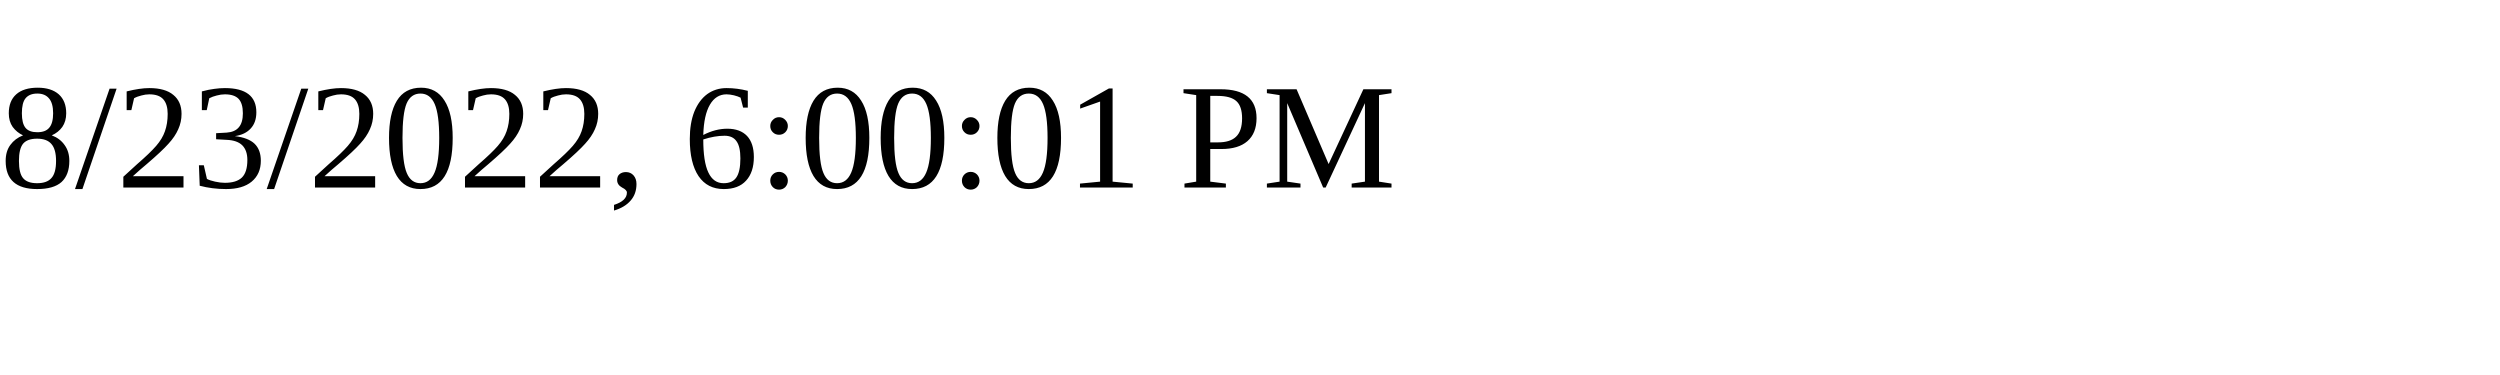
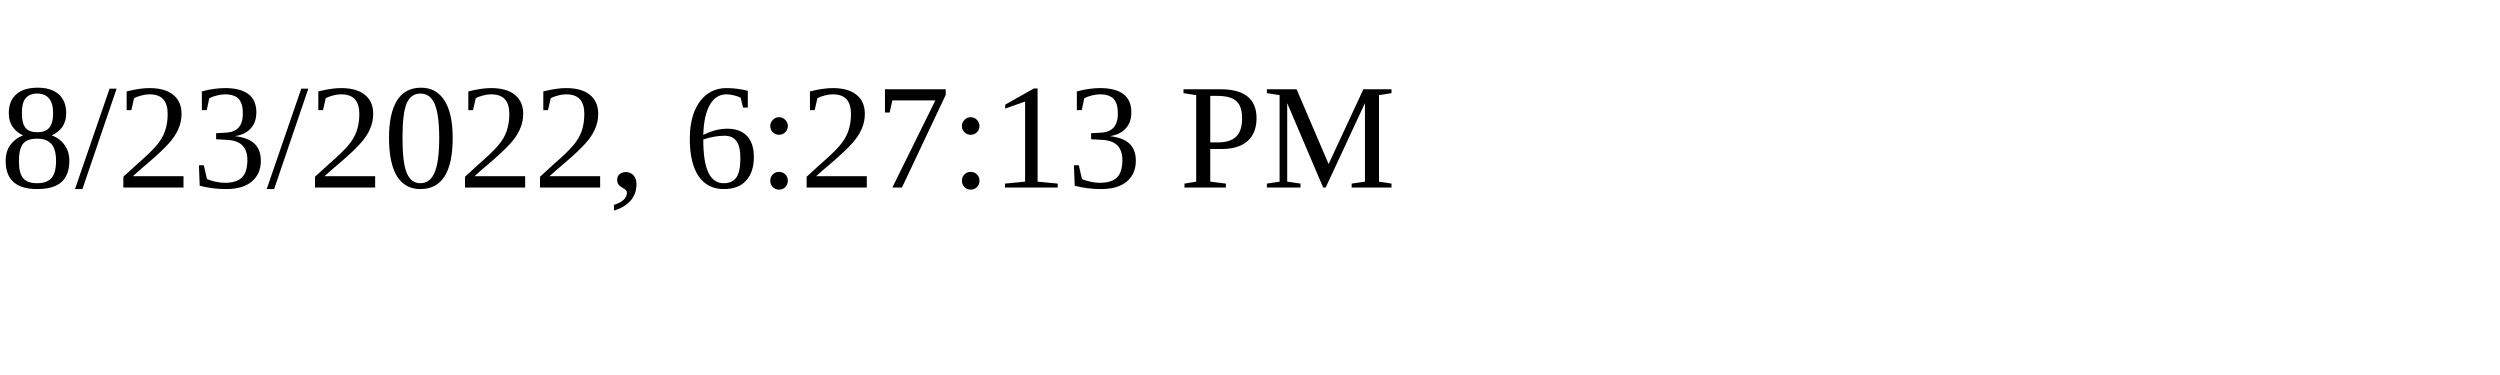
<svg xmlns="http://www.w3.org/2000/svg" height="30" width="200">
-   <text x="0" y="15">8/23/2022, 6:00:01 PM</text>
+   <text x="0" y="15">8/23/2022, 6:27:13 PM</text>
</svg>
